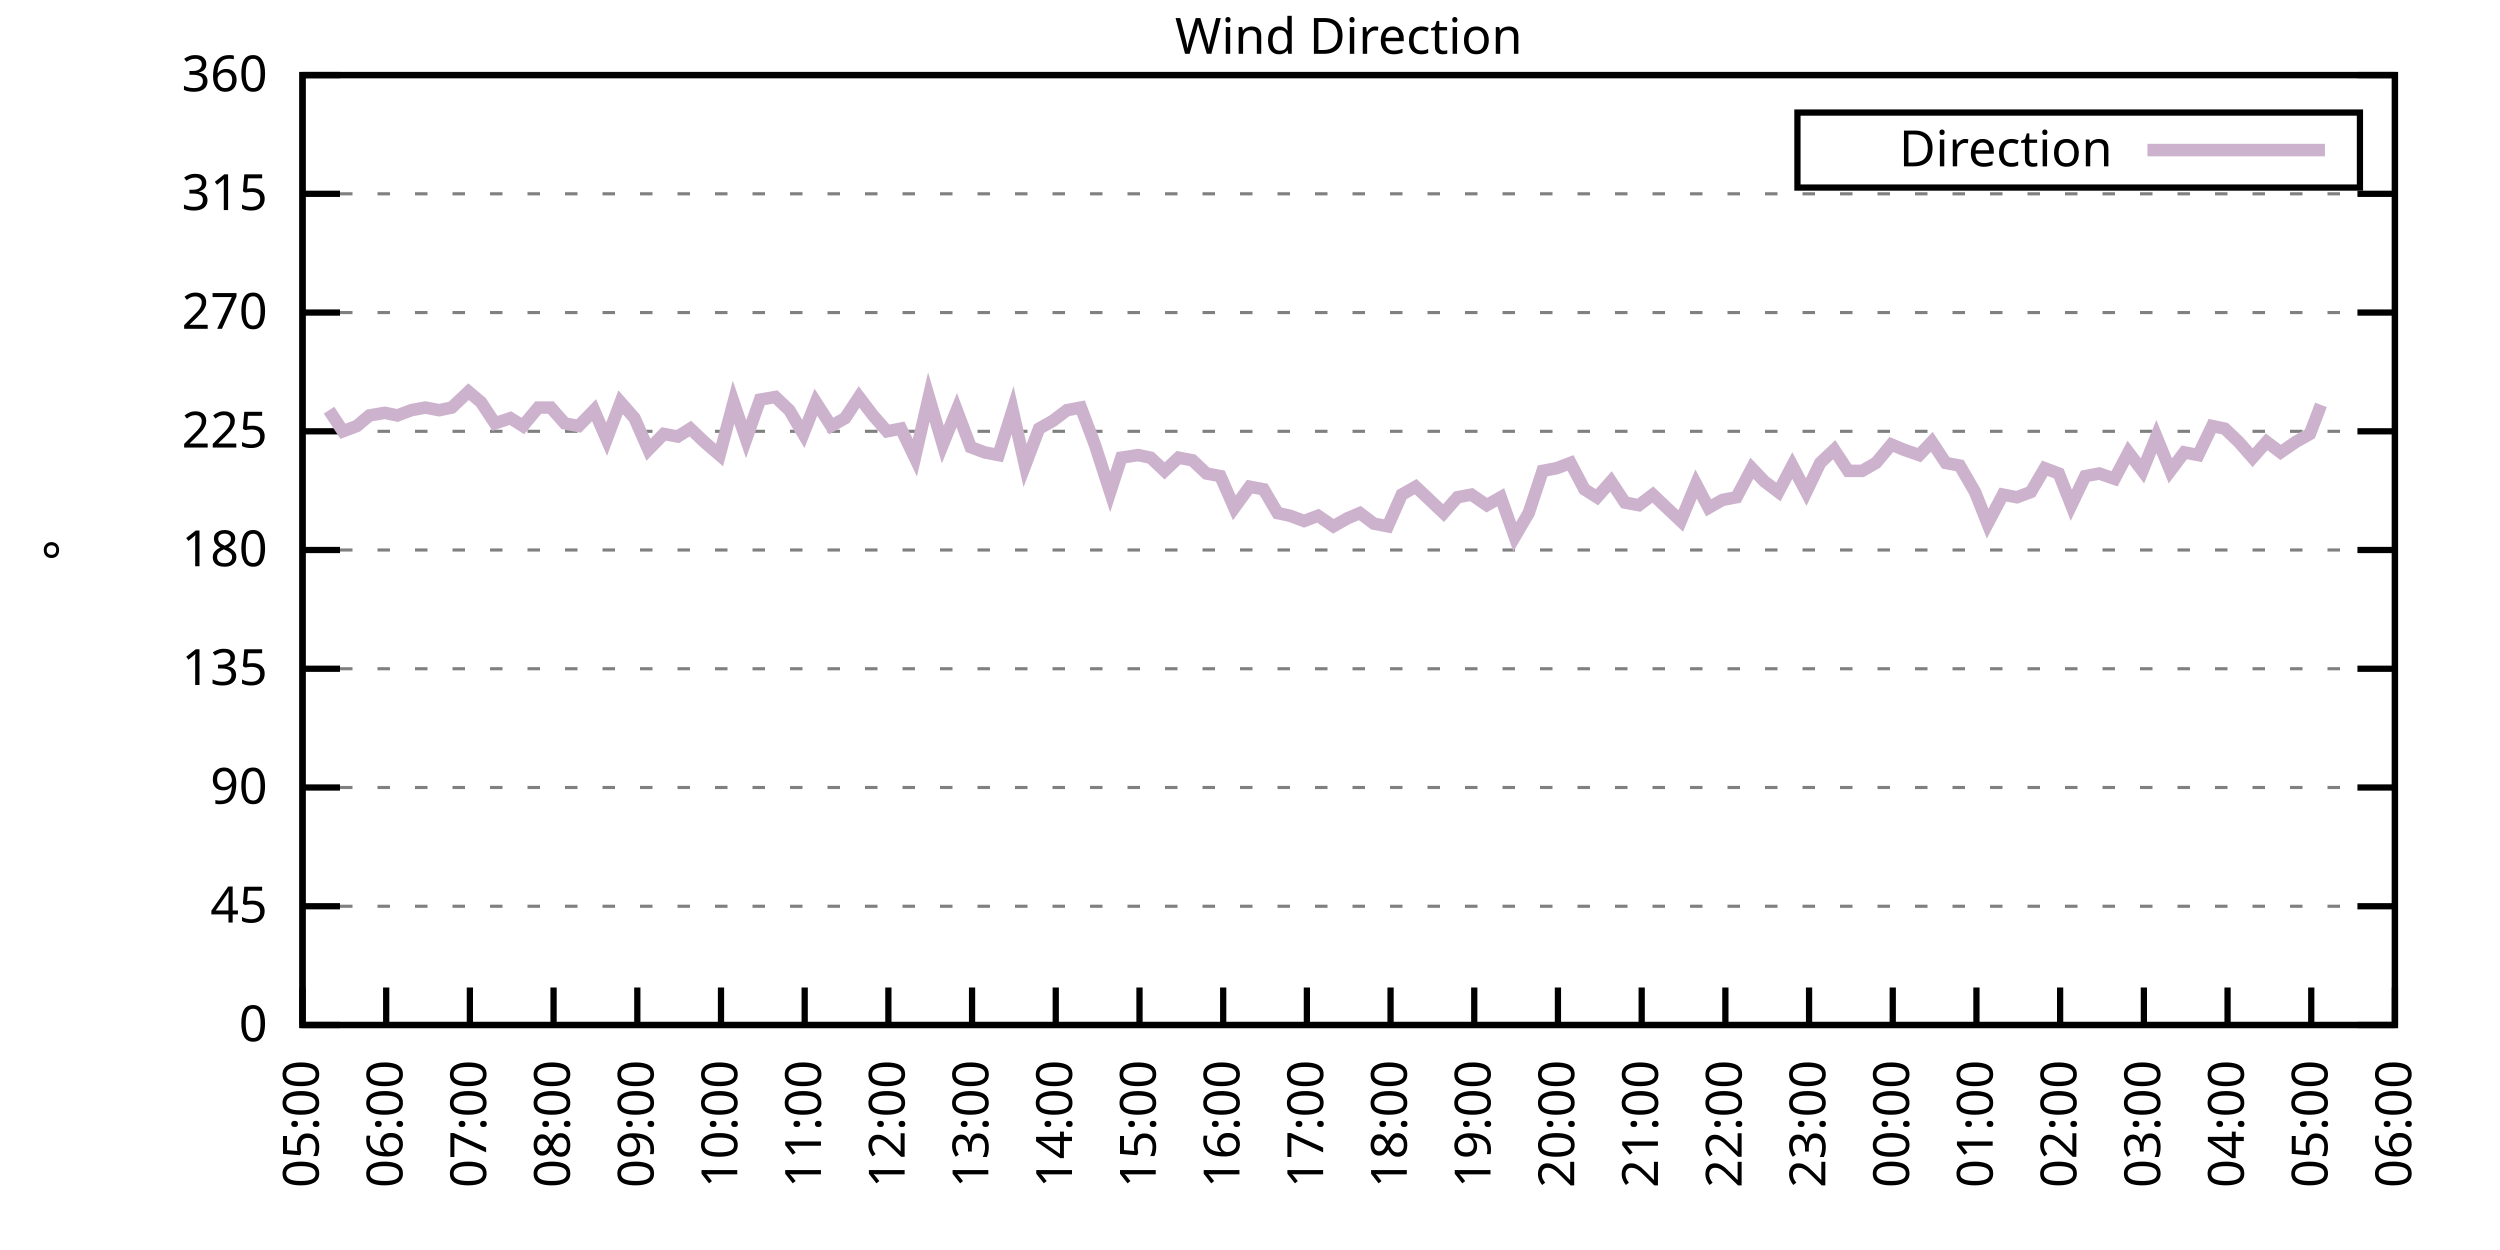
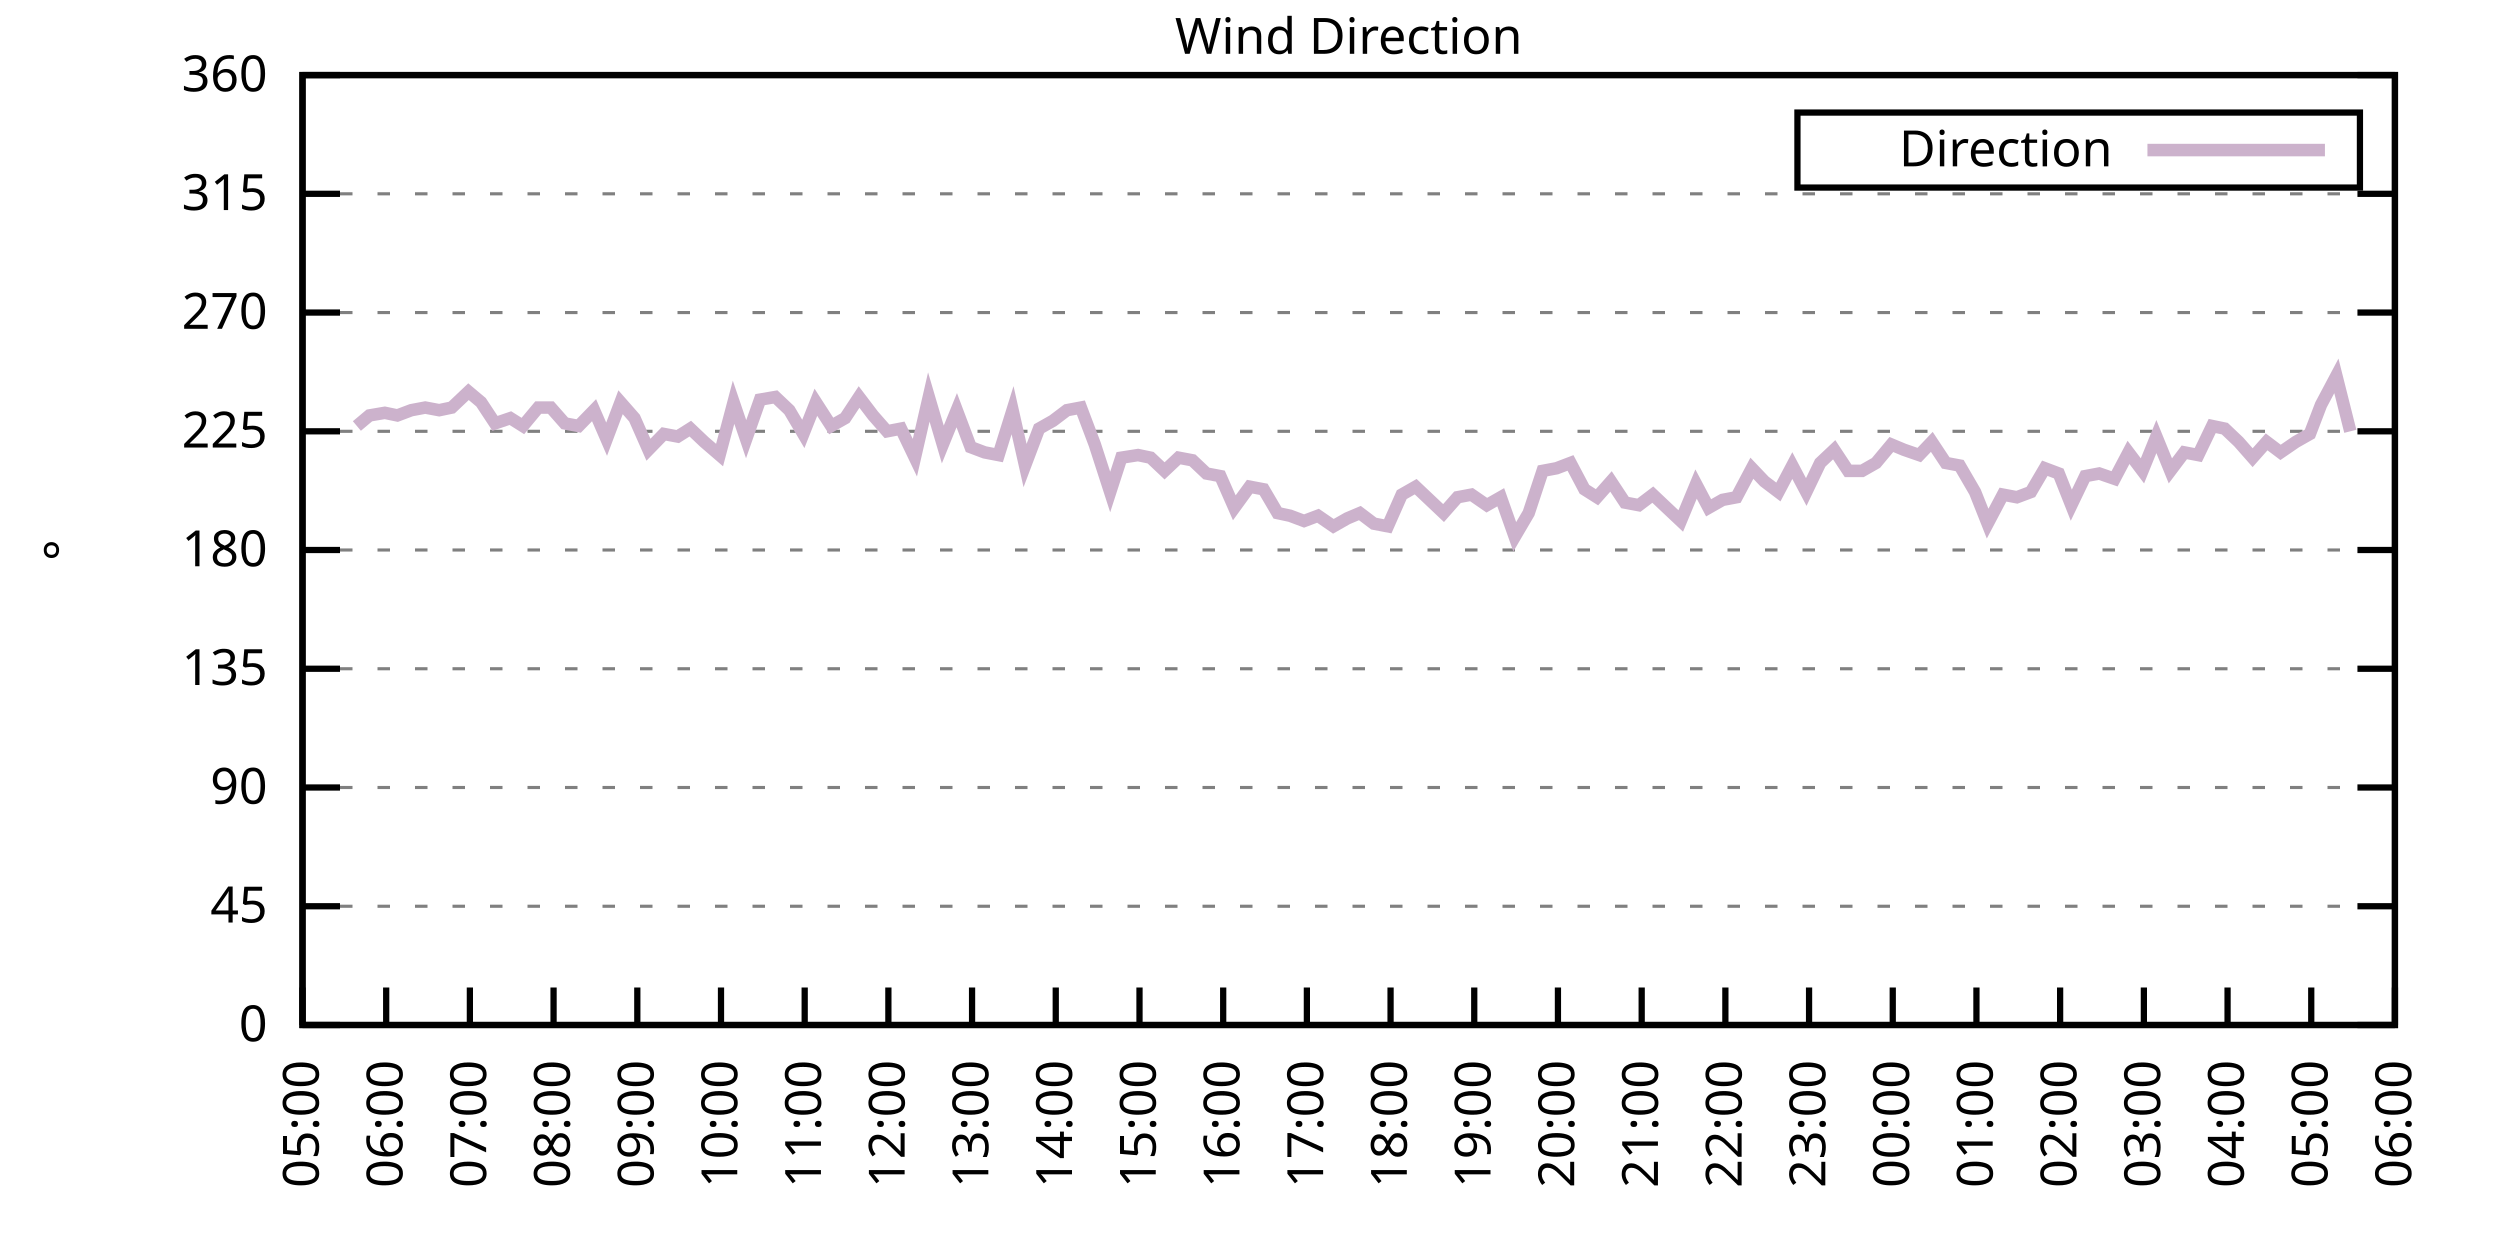
<svg xmlns="http://www.w3.org/2000/svg" xmlns:xlink="http://www.w3.org/1999/xlink" width="400" height="200" viewBox="0 0 400 200">
  <g id="gnuplot_canvas">
    <rect x="0" y="0" width="400" height="200" fill="none" />
    <defs>
      <circle id="gpDot" r="0.5" stroke-width="0.5" stroke="currentColor" />
      <path id="gpPt0" stroke-width="0.333" stroke="currentColor" d="M-1,0 h2 M0,-1 v2" />
      <path id="gpPt1" stroke-width="0.333" stroke="currentColor" d="M-1,-1 L1,1 M1,-1 L-1,1" />
      <path id="gpPt2" stroke-width="0.333" stroke="currentColor" d="M-1,0 L1,0 M0,-1 L0,1 M-1,-1 L1,1 M-1,1 L1,-1" />
      <rect id="gpPt3" stroke-width="0.333" stroke="currentColor" x="-1" y="-1" width="2" height="2" />
      <rect id="gpPt4" stroke-width="0.333" stroke="currentColor" fill="currentColor" x="-1" y="-1" width="2" height="2" />
      <circle id="gpPt5" stroke-width="0.333" stroke="currentColor" cx="0" cy="0" r="1" />
      <use xlink:href="#gpPt5" id="gpPt6" fill="currentColor" stroke="none" />
      <path id="gpPt7" stroke-width="0.333" stroke="currentColor" d="M0,-1.33 L-1.33,0.67 L1.33,0.67 z" />
      <use xlink:href="#gpPt7" id="gpPt8" fill="currentColor" stroke="none" />
      <use xlink:href="#gpPt7" id="gpPt9" stroke="currentColor" transform="rotate(180)" />
      <use xlink:href="#gpPt9" id="gpPt10" fill="currentColor" stroke="none" />
      <use xlink:href="#gpPt3" id="gpPt11" stroke="currentColor" transform="rotate(45)" />
      <use xlink:href="#gpPt11" id="gpPt12" fill="currentColor" stroke="none" />
      <path id="gpPt13" stroke-width="0.333" stroke="currentColor" d="M0,1.330 L1.265,0.411 L0.782,-1.067 L-0.782,-1.076 L-1.265,0.411 z" />
      <use xlink:href="#gpPt13" id="gpPt14" fill="currentColor" stroke="none" />
      <filter id="textbox" filterUnits="objectBoundingBox" x="0" y="0" height="1" width="1">
        <feFlood flood-color="white" flood-opacity="1" result="bgnd" />
        <feComposite in="SourceGraphic" in2="bgnd" operator="atop" />
      </filter>
      <filter id="greybox" filterUnits="objectBoundingBox" x="0" y="0" height="1" width="1">
        <feFlood flood-color="lightgrey" flood-opacity="1" result="grey" />
        <feComposite in="SourceGraphic" in2="grey" operator="atop" />
      </filter>
    </defs>
    <g fill="none" color="white" stroke="currentColor" stroke-width="1.00" stroke-linecap="butt" stroke-linejoin="miter">
</g>
    <g fill="none" color="black" stroke="currentColor" stroke-width="1.00" stroke-linecap="butt" stroke-linejoin="miter">
      <g stroke="none" shape-rendering="crispEdges">
        <polygon fill="rgb(255, 255, 255)" points="48.40,164.00 383.18,164.00 383.18,12.02 48.40,12.02 " />
      </g>
    </g>
    <g fill="none" color="black" stroke="currentColor" stroke-width="1.00" stroke-linecap="butt" stroke-linejoin="miter">
</g>
    <g fill="none" color="black" stroke="black" stroke-width="0.50" stroke-linecap="butt" stroke-linejoin="miter">
</g>
    <g fill="none" color="gray" stroke="currentColor" stroke-width="0.50" stroke-linecap="butt" stroke-linejoin="miter">
      <path stroke="gray" stroke-dasharray="2,4" class="gridline" d="M48.40,164.00 L383.19,164.00  " />
    </g>
    <g fill="none" color="gray" stroke="gray" stroke-width="1.00" stroke-linecap="butt" stroke-linejoin="miter">
</g>
    <g fill="none" color="black" stroke="currentColor" stroke-width="1.00" stroke-linecap="butt" stroke-linejoin="miter">
      <path stroke="black" d="M48.40,164.00 L54.40,164.00 M383.19,164.00 L377.19,164.00  " />
      <g transform="translate(42.80,166.60)" stroke="none" fill="black" font-family="Sans" font-size="8.00" text-anchor="end">
        <text>
          <tspan font-family="Sans"> 0</tspan>
        </text>
      </g>
    </g>
    <g fill="none" color="black" stroke="currentColor" stroke-width="1.00" stroke-linecap="butt" stroke-linejoin="miter">
</g>
    <g fill="none" color="black" stroke="black" stroke-width="0.50" stroke-linecap="butt" stroke-linejoin="miter">
</g>
    <g fill="none" color="gray" stroke="currentColor" stroke-width="0.50" stroke-linecap="butt" stroke-linejoin="miter">
      <path stroke="gray" stroke-dasharray="2,4" class="gridline" d="M48.40,145.00 L383.19,145.00  " />
    </g>
    <g fill="none" color="gray" stroke="gray" stroke-width="1.00" stroke-linecap="butt" stroke-linejoin="miter">
</g>
    <g fill="none" color="black" stroke="currentColor" stroke-width="1.00" stroke-linecap="butt" stroke-linejoin="miter">
      <path stroke="black" d="M48.40,145.00 L54.40,145.00 M383.19,145.00 L377.19,145.00  " />
      <g transform="translate(42.80,147.60)" stroke="none" fill="black" font-family="Sans" font-size="8.00" text-anchor="end">
        <text>
          <tspan font-family="Sans"> 45</tspan>
        </text>
      </g>
    </g>
    <g fill="none" color="black" stroke="currentColor" stroke-width="1.00" stroke-linecap="butt" stroke-linejoin="miter">
</g>
    <g fill="none" color="black" stroke="black" stroke-width="0.50" stroke-linecap="butt" stroke-linejoin="miter">
</g>
    <g fill="none" color="gray" stroke="currentColor" stroke-width="0.50" stroke-linecap="butt" stroke-linejoin="miter">
      <path stroke="gray" stroke-dasharray="2,4" class="gridline" d="M48.40,126.00 L383.19,126.00  " />
    </g>
    <g fill="none" color="gray" stroke="gray" stroke-width="1.00" stroke-linecap="butt" stroke-linejoin="miter">
</g>
    <g fill="none" color="black" stroke="currentColor" stroke-width="1.00" stroke-linecap="butt" stroke-linejoin="miter">
      <path stroke="black" d="M48.40,126.00 L54.40,126.00 M383.19,126.00 L377.19,126.00  " />
      <g transform="translate(42.80,128.60)" stroke="none" fill="black" font-family="Sans" font-size="8.00" text-anchor="end">
        <text>
          <tspan font-family="Sans"> 90</tspan>
        </text>
      </g>
    </g>
    <g fill="none" color="black" stroke="currentColor" stroke-width="1.00" stroke-linecap="butt" stroke-linejoin="miter">
</g>
    <g fill="none" color="black" stroke="black" stroke-width="0.50" stroke-linecap="butt" stroke-linejoin="miter">
</g>
    <g fill="none" color="gray" stroke="currentColor" stroke-width="0.50" stroke-linecap="butt" stroke-linejoin="miter">
      <path stroke="gray" stroke-dasharray="2,4" class="gridline" d="M48.40,107.00 L383.19,107.00  " />
    </g>
    <g fill="none" color="gray" stroke="gray" stroke-width="1.00" stroke-linecap="butt" stroke-linejoin="miter">
</g>
    <g fill="none" color="black" stroke="currentColor" stroke-width="1.00" stroke-linecap="butt" stroke-linejoin="miter">
      <path stroke="black" d="M48.40,107.00 L54.40,107.00 M383.19,107.00 L377.19,107.00  " />
      <g transform="translate(42.80,109.60)" stroke="none" fill="black" font-family="Sans" font-size="8.00" text-anchor="end">
        <text>
          <tspan font-family="Sans"> 135</tspan>
        </text>
      </g>
    </g>
    <g fill="none" color="black" stroke="currentColor" stroke-width="1.00" stroke-linecap="butt" stroke-linejoin="miter">
</g>
    <g fill="none" color="black" stroke="black" stroke-width="0.50" stroke-linecap="butt" stroke-linejoin="miter">
</g>
    <g fill="none" color="gray" stroke="currentColor" stroke-width="0.50" stroke-linecap="butt" stroke-linejoin="miter">
      <path stroke="gray" stroke-dasharray="2,4" class="gridline" d="M48.40,88.00 L383.19,88.00  " />
    </g>
    <g fill="none" color="gray" stroke="gray" stroke-width="1.00" stroke-linecap="butt" stroke-linejoin="miter">
</g>
    <g fill="none" color="black" stroke="currentColor" stroke-width="1.00" stroke-linecap="butt" stroke-linejoin="miter">
      <path stroke="black" d="M48.40,88.00 L54.40,88.00 M383.19,88.00 L377.19,88.00  " />
      <g transform="translate(42.80,90.60)" stroke="none" fill="black" font-family="Sans" font-size="8.00" text-anchor="end">
        <text>
          <tspan font-family="Sans"> 180</tspan>
        </text>
      </g>
    </g>
    <g fill="none" color="black" stroke="currentColor" stroke-width="1.00" stroke-linecap="butt" stroke-linejoin="miter">
</g>
    <g fill="none" color="black" stroke="black" stroke-width="0.50" stroke-linecap="butt" stroke-linejoin="miter">
</g>
    <g fill="none" color="gray" stroke="currentColor" stroke-width="0.50" stroke-linecap="butt" stroke-linejoin="miter">
      <path stroke="gray" stroke-dasharray="2,4" class="gridline" d="M48.40,69.01 L383.19,69.01  " />
    </g>
    <g fill="none" color="gray" stroke="gray" stroke-width="1.00" stroke-linecap="butt" stroke-linejoin="miter">
</g>
    <g fill="none" color="black" stroke="currentColor" stroke-width="1.00" stroke-linecap="butt" stroke-linejoin="miter">
      <path stroke="black" d="M48.40,69.01 L54.40,69.01 M383.19,69.01 L377.19,69.01  " />
      <g transform="translate(42.80,71.61)" stroke="none" fill="black" font-family="Sans" font-size="8.00" text-anchor="end">
        <text>
          <tspan font-family="Sans"> 225</tspan>
        </text>
      </g>
    </g>
    <g fill="none" color="black" stroke="currentColor" stroke-width="1.00" stroke-linecap="butt" stroke-linejoin="miter">
</g>
    <g fill="none" color="black" stroke="black" stroke-width="0.50" stroke-linecap="butt" stroke-linejoin="miter">
</g>
    <g fill="none" color="gray" stroke="currentColor" stroke-width="0.50" stroke-linecap="butt" stroke-linejoin="miter">
      <path stroke="gray" stroke-dasharray="2,4" class="gridline" d="M48.40,50.01 L383.19,50.01  " />
    </g>
    <g fill="none" color="gray" stroke="gray" stroke-width="1.00" stroke-linecap="butt" stroke-linejoin="miter">
</g>
    <g fill="none" color="black" stroke="currentColor" stroke-width="1.00" stroke-linecap="butt" stroke-linejoin="miter">
      <path stroke="black" d="M48.40,50.01 L54.40,50.01 M383.19,50.01 L377.19,50.01  " />
      <g transform="translate(42.80,52.61)" stroke="none" fill="black" font-family="Sans" font-size="8.00" text-anchor="end">
        <text>
          <tspan font-family="Sans"> 270</tspan>
        </text>
      </g>
    </g>
    <g fill="none" color="black" stroke="currentColor" stroke-width="1.00" stroke-linecap="butt" stroke-linejoin="miter">
</g>
    <g fill="none" color="black" stroke="black" stroke-width="0.50" stroke-linecap="butt" stroke-linejoin="miter">
</g>
    <g fill="none" color="gray" stroke="currentColor" stroke-width="0.50" stroke-linecap="butt" stroke-linejoin="miter">
      <path stroke="gray" stroke-dasharray="2,4" class="gridline" d="M48.40,31.01 L383.19,31.01  " />
    </g>
    <g fill="none" color="gray" stroke="gray" stroke-width="1.00" stroke-linecap="butt" stroke-linejoin="miter">
</g>
    <g fill="none" color="black" stroke="currentColor" stroke-width="1.00" stroke-linecap="butt" stroke-linejoin="miter">
      <path stroke="black" d="M48.40,31.01 L54.40,31.01 M383.19,31.01 L377.19,31.01  " />
      <g transform="translate(42.80,33.61)" stroke="none" fill="black" font-family="Sans" font-size="8.00" text-anchor="end">
        <text>
          <tspan font-family="Sans"> 315</tspan>
        </text>
      </g>
    </g>
    <g fill="none" color="black" stroke="currentColor" stroke-width="1.00" stroke-linecap="butt" stroke-linejoin="miter">
</g>
    <g fill="none" color="black" stroke="black" stroke-width="0.50" stroke-linecap="butt" stroke-linejoin="miter">
</g>
    <g fill="none" color="gray" stroke="currentColor" stroke-width="0.50" stroke-linecap="butt" stroke-linejoin="miter">
      <path stroke="gray" stroke-dasharray="2,4" class="gridline" d="M48.40,12.01 L383.19,12.01  " />
    </g>
    <g fill="none" color="gray" stroke="gray" stroke-width="1.00" stroke-linecap="butt" stroke-linejoin="miter">
</g>
    <g fill="none" color="black" stroke="currentColor" stroke-width="1.00" stroke-linecap="butt" stroke-linejoin="miter">
      <path stroke="black" d="M48.40,12.01 L54.40,12.01 M383.19,12.01 L377.19,12.01  " />
      <g transform="translate(42.80,14.61)" stroke="none" fill="black" font-family="Sans" font-size="8.00" text-anchor="end">
        <text>
          <tspan font-family="Sans"> 360</tspan>
        </text>
      </g>
    </g>
    <g fill="none" color="black" stroke="currentColor" stroke-width="1.00" stroke-linecap="butt" stroke-linejoin="miter">
      <path stroke="black" d="M48.40,164.00 L48.40,158.00  " />
      <g transform="translate(51.00,169.60) rotate(270.00)" stroke="none" fill="black" font-family="Sans" font-size="8.00" text-anchor="end">
        <text>
          <tspan font-family="Sans">05:00</tspan>
        </text>
      </g>
    </g>
    <g fill="none" color="black" stroke="currentColor" stroke-width="1.00" stroke-linecap="butt" stroke-linejoin="miter">
      <path stroke="black" d="M61.79,164.00 L61.79,158.00  " />
      <g transform="translate(64.39,169.60) rotate(270.00)" stroke="none" fill="black" font-family="Sans" font-size="8.00" text-anchor="end">
        <text>
          <tspan font-family="Sans">06:00</tspan>
        </text>
      </g>
    </g>
    <g fill="none" color="black" stroke="currentColor" stroke-width="1.00" stroke-linecap="butt" stroke-linejoin="miter">
      <path stroke="black" d="M75.18,164.00 L75.18,158.00  " />
      <g transform="translate(77.78,169.60) rotate(270.00)" stroke="none" fill="black" font-family="Sans" font-size="8.00" text-anchor="end">
        <text>
          <tspan font-family="Sans">07:00</tspan>
        </text>
      </g>
    </g>
    <g fill="none" color="black" stroke="currentColor" stroke-width="1.00" stroke-linecap="butt" stroke-linejoin="miter">
      <path stroke="black" d="M88.57,164.00 L88.57,158.00  " />
      <g transform="translate(91.17,169.60) rotate(270.00)" stroke="none" fill="black" font-family="Sans" font-size="8.00" text-anchor="end">
        <text>
          <tspan font-family="Sans">08:00</tspan>
        </text>
      </g>
    </g>
    <g fill="none" color="black" stroke="currentColor" stroke-width="1.00" stroke-linecap="butt" stroke-linejoin="miter">
      <path stroke="black" d="M101.97,164.00 L101.97,158.00  " />
      <g transform="translate(104.57,169.60) rotate(270.00)" stroke="none" fill="black" font-family="Sans" font-size="8.00" text-anchor="end">
        <text>
          <tspan font-family="Sans">09:00</tspan>
        </text>
      </g>
    </g>
    <g fill="none" color="black" stroke="currentColor" stroke-width="1.00" stroke-linecap="butt" stroke-linejoin="miter">
      <path stroke="black" d="M115.36,164.00 L115.36,158.00  " />
      <g transform="translate(117.96,169.60) rotate(270.00)" stroke="none" fill="black" font-family="Sans" font-size="8.00" text-anchor="end">
        <text>
          <tspan font-family="Sans">10:00</tspan>
        </text>
      </g>
    </g>
    <g fill="none" color="black" stroke="currentColor" stroke-width="1.00" stroke-linecap="butt" stroke-linejoin="miter">
      <path stroke="black" d="M128.75,164.00 L128.75,158.00  " />
      <g transform="translate(131.35,169.60) rotate(270.00)" stroke="none" fill="black" font-family="Sans" font-size="8.00" text-anchor="end">
        <text>
          <tspan font-family="Sans">11:00</tspan>
        </text>
      </g>
    </g>
    <g fill="none" color="black" stroke="currentColor" stroke-width="1.00" stroke-linecap="butt" stroke-linejoin="miter">
      <path stroke="black" d="M142.14,164.00 L142.14,158.00  " />
      <g transform="translate(144.74,169.60) rotate(270.00)" stroke="none" fill="black" font-family="Sans" font-size="8.00" text-anchor="end">
        <text>
          <tspan font-family="Sans">12:00</tspan>
        </text>
      </g>
    </g>
    <g fill="none" color="black" stroke="currentColor" stroke-width="1.00" stroke-linecap="butt" stroke-linejoin="miter">
      <path stroke="black" d="M155.53,164.00 L155.53,158.00  " />
      <g transform="translate(158.13,169.60) rotate(270.00)" stroke="none" fill="black" font-family="Sans" font-size="8.00" text-anchor="end">
        <text>
          <tspan font-family="Sans">13:00</tspan>
        </text>
      </g>
    </g>
    <g fill="none" color="black" stroke="currentColor" stroke-width="1.00" stroke-linecap="butt" stroke-linejoin="miter">
      <path stroke="black" d="M168.92,164.00 L168.92,158.00  " />
      <g transform="translate(171.52,169.60) rotate(270.00)" stroke="none" fill="black" font-family="Sans" font-size="8.00" text-anchor="end">
        <text>
          <tspan font-family="Sans">14:00</tspan>
        </text>
      </g>
    </g>
    <g fill="none" color="black" stroke="currentColor" stroke-width="1.00" stroke-linecap="butt" stroke-linejoin="miter">
      <path stroke="black" d="M182.32,164.00 L182.32,158.00  " />
      <g transform="translate(184.92,169.60) rotate(270.00)" stroke="none" fill="black" font-family="Sans" font-size="8.00" text-anchor="end">
        <text>
          <tspan font-family="Sans">15:00</tspan>
        </text>
      </g>
    </g>
    <g fill="none" color="black" stroke="currentColor" stroke-width="1.00" stroke-linecap="butt" stroke-linejoin="miter">
      <path stroke="black" d="M195.71,164.00 L195.71,158.00  " />
      <g transform="translate(198.31,169.60) rotate(270.00)" stroke="none" fill="black" font-family="Sans" font-size="8.00" text-anchor="end">
        <text>
          <tspan font-family="Sans">16:00</tspan>
        </text>
      </g>
    </g>
    <g fill="none" color="black" stroke="currentColor" stroke-width="1.00" stroke-linecap="butt" stroke-linejoin="miter">
      <path stroke="black" d="M209.10,164.00 L209.10,158.00  " />
      <g transform="translate(211.70,169.60) rotate(270.00)" stroke="none" fill="black" font-family="Sans" font-size="8.00" text-anchor="end">
        <text>
          <tspan font-family="Sans">17:00</tspan>
        </text>
      </g>
    </g>
    <g fill="none" color="black" stroke="currentColor" stroke-width="1.00" stroke-linecap="butt" stroke-linejoin="miter">
      <path stroke="black" d="M222.49,164.00 L222.49,158.00  " />
      <g transform="translate(225.09,169.60) rotate(270.00)" stroke="none" fill="black" font-family="Sans" font-size="8.00" text-anchor="end">
        <text>
          <tspan font-family="Sans">18:00</tspan>
        </text>
      </g>
    </g>
    <g fill="none" color="black" stroke="currentColor" stroke-width="1.00" stroke-linecap="butt" stroke-linejoin="miter">
      <path stroke="black" d="M235.88,164.00 L235.88,158.00  " />
      <g transform="translate(238.48,169.60) rotate(270.00)" stroke="none" fill="black" font-family="Sans" font-size="8.00" text-anchor="end">
        <text>
          <tspan font-family="Sans">19:00</tspan>
        </text>
      </g>
    </g>
    <g fill="none" color="black" stroke="currentColor" stroke-width="1.00" stroke-linecap="butt" stroke-linejoin="miter">
      <path stroke="black" d="M249.27,164.00 L249.27,158.00  " />
      <g transform="translate(251.87,169.60) rotate(270.00)" stroke="none" fill="black" font-family="Sans" font-size="8.00" text-anchor="end">
        <text>
          <tspan font-family="Sans">20:00</tspan>
        </text>
      </g>
    </g>
    <g fill="none" color="black" stroke="currentColor" stroke-width="1.00" stroke-linecap="butt" stroke-linejoin="miter">
      <path stroke="black" d="M262.67,164.00 L262.67,158.00  " />
      <g transform="translate(265.27,169.60) rotate(270.00)" stroke="none" fill="black" font-family="Sans" font-size="8.00" text-anchor="end">
        <text>
          <tspan font-family="Sans">21:00</tspan>
        </text>
      </g>
    </g>
    <g fill="none" color="black" stroke="currentColor" stroke-width="1.00" stroke-linecap="butt" stroke-linejoin="miter">
      <path stroke="black" d="M276.06,164.00 L276.06,158.00  " />
      <g transform="translate(278.66,169.60) rotate(270.00)" stroke="none" fill="black" font-family="Sans" font-size="8.00" text-anchor="end">
        <text>
          <tspan font-family="Sans">22:00</tspan>
        </text>
      </g>
    </g>
    <g fill="none" color="black" stroke="currentColor" stroke-width="1.00" stroke-linecap="butt" stroke-linejoin="miter">
      <path stroke="black" d="M289.45,164.00 L289.45,158.00  " />
      <g transform="translate(292.05,169.60) rotate(270.00)" stroke="none" fill="black" font-family="Sans" font-size="8.00" text-anchor="end">
        <text>
          <tspan font-family="Sans">23:00</tspan>
        </text>
      </g>
    </g>
    <g fill="none" color="black" stroke="currentColor" stroke-width="1.00" stroke-linecap="butt" stroke-linejoin="miter">
      <path stroke="black" d="M302.84,164.00 L302.84,158.00  " />
      <g transform="translate(305.44,169.60) rotate(270.00)" stroke="none" fill="black" font-family="Sans" font-size="8.00" text-anchor="end">
        <text>
          <tspan font-family="Sans">00:00</tspan>
        </text>
      </g>
    </g>
    <g fill="none" color="black" stroke="currentColor" stroke-width="1.00" stroke-linecap="butt" stroke-linejoin="miter">
      <path stroke="black" d="M316.23,164.00 L316.23,158.00  " />
      <g transform="translate(318.83,169.60) rotate(270.00)" stroke="none" fill="black" font-family="Sans" font-size="8.00" text-anchor="end">
        <text>
          <tspan font-family="Sans">01:00</tspan>
        </text>
      </g>
    </g>
    <g fill="none" color="black" stroke="currentColor" stroke-width="1.00" stroke-linecap="butt" stroke-linejoin="miter">
      <path stroke="black" d="M329.62,164.00 L329.62,158.00  " />
      <g transform="translate(332.22,169.60) rotate(270.00)" stroke="none" fill="black" font-family="Sans" font-size="8.00" text-anchor="end">
        <text>
          <tspan font-family="Sans">02:00</tspan>
        </text>
      </g>
    </g>
    <g fill="none" color="black" stroke="currentColor" stroke-width="1.00" stroke-linecap="butt" stroke-linejoin="miter">
      <path stroke="black" d="M343.02,164.00 L343.02,158.00  " />
      <g transform="translate(345.62,169.60) rotate(270.00)" stroke="none" fill="black" font-family="Sans" font-size="8.00" text-anchor="end">
        <text>
          <tspan font-family="Sans">03:00</tspan>
        </text>
      </g>
    </g>
    <g fill="none" color="black" stroke="currentColor" stroke-width="1.00" stroke-linecap="butt" stroke-linejoin="miter">
      <path stroke="black" d="M356.41,164.00 L356.41,158.00  " />
      <g transform="translate(359.01,169.60) rotate(270.00)" stroke="none" fill="black" font-family="Sans" font-size="8.00" text-anchor="end">
        <text>
          <tspan font-family="Sans">04:00</tspan>
        </text>
      </g>
    </g>
    <g fill="none" color="black" stroke="currentColor" stroke-width="1.00" stroke-linecap="butt" stroke-linejoin="miter">
      <path stroke="black" d="M369.80,164.00 L369.80,158.00  " />
      <g transform="translate(372.40,169.60) rotate(270.00)" stroke="none" fill="black" font-family="Sans" font-size="8.00" text-anchor="end">
        <text>
          <tspan font-family="Sans">05:00</tspan>
        </text>
      </g>
    </g>
    <g fill="none" color="black" stroke="currentColor" stroke-width="1.00" stroke-linecap="butt" stroke-linejoin="miter">
      <path stroke="black" d="M383.19,164.00 L383.19,158.00  " />
      <g transform="translate(385.79,169.60) rotate(270.00)" stroke="none" fill="black" font-family="Sans" font-size="8.00" text-anchor="end">
        <text>
          <tspan font-family="Sans">06:00</tspan>
        </text>
      </g>
    </g>
    <g fill="none" color="black" stroke="currentColor" stroke-width="1.00" stroke-linecap="butt" stroke-linejoin="miter">
</g>
    <g fill="none" color="black" stroke="currentColor" stroke-width="1.00" stroke-linecap="butt" stroke-linejoin="miter">
      <path stroke="black" d="M48.40,12.01 L48.40,164.00 L383.19,164.00 L383.19,12.01 L48.40,12.01 Z  " />
    </g>
    <g fill="none" color="black" stroke="currentColor" stroke-width="1.00" stroke-linecap="butt" stroke-linejoin="miter">
</g>
    <g fill="none" color="black" stroke="currentColor" stroke-width="1.00" stroke-linecap="butt" stroke-linejoin="miter">
      <path stroke="black" d="M287.59,30.01 L287.59,18.01 L377.59,18.01 L377.59,30.01 L287.59,30.01 Z  " />
    </g>
    <g id="Wind_direction_plot_1">
      <g fill="none" color="white" stroke="black" stroke-width="2.00" stroke-linecap="butt" stroke-linejoin="miter">
</g>
      <g fill="none" color="black" stroke="currentColor" stroke-width="2.00" stroke-linecap="butt" stroke-linejoin="miter">
        <g transform="translate(337.99,26.61)" stroke="none" fill="black" font-family="Sans" font-size="8.00" text-anchor="end">
          <text>
            <tspan font-family="Sans">Direction</tspan>
          </text>
        </g>
      </g>
      <g fill="none" color="black" stroke="currentColor" stroke-width="2.00" stroke-linecap="butt" stroke-linejoin="miter">
-         <path stroke="rgb(204, 178, 204)" d="M343.59,24.01 L371.99,24.01 M52.64,65.63 L54.87,69.01 L57.10,68.16 L59.11,66.47 L61.57,66.05 L63.58,66.47   L65.81,65.63 L68.04,65.21 L70.27,65.63 L72.28,65.21 L74.96,62.67 L76.97,64.36 L79.20,67.74 L81.66,66.90   L83.66,68.16 L86.12,65.21 L88.13,65.21 L90.36,67.74 L92.59,68.16 L95.05,65.63 L97.06,70.27 L99.29,64.36   L101.52,66.90 L103.75,71.96 L106.21,69.43 L108.44,69.85 L110.45,68.58 L112.68,70.70 L115.13,72.81 L117.37,64.36   L119.38,70.27 L121.61,63.94 L124.06,63.52 L126.29,65.63 L128.53,69.43 L130.54,64.36 L132.99,68.16 L135.22,66.90   L137.45,63.52 L139.69,66.47 L141.92,69.01 L144.15,68.58 L146.38,73.23 L148.61,63.52 L150.85,71.12 L153.08,65.63   L155.31,71.54 L157.54,72.38 L159.77,72.81 L162.01,65.63 L164.01,74.49 L166.25,68.58 L168.48,67.32 L170.71,65.63   L172.94,65.21 L175.17,71.12 L177.63,78.72 L179.41,73.23 L182.09,72.81 L184.10,73.23 L186.33,75.34 L188.57,73.23   L190.80,73.65 L193.03,75.76 L195.26,76.18 L197.49,81.25 L199.95,77.87 L202.18,78.29 L204.41,82.09 L206.42,82.52   L208.65,83.36 L210.88,82.52 L213.34,84.21 L215.57,82.94 L217.58,82.09 L219.81,83.78 L222.04,84.21 L224.28,79.14   L226.51,77.87 L228.74,79.98 L230.97,82.09 L233.20,79.56 L235.44,79.14 L237.89,80.83 L240.12,79.56 L242.36,85.89   L244.59,82.09 L246.82,75.34 L249.05,74.92 L251.28,74.07 L253.51,78.29 L255.52,79.56 L257.76,77.03 L259.99,80.41   L262.22,80.83 L264.45,79.14 L266.68,81.25 L268.92,83.36 L271.37,77.45 L273.38,81.25 L275.61,79.98 L277.84,79.56   L280.30,74.92 L282.31,77.03 L284.54,78.72 L286.77,74.49 L289.00,78.72 L291.23,74.07 L293.47,71.96 L295.70,75.34   L297.93,75.34 L300.16,74.07 L302.62,71.12 L304.63,71.96 L307.08,72.81 L309.09,70.70 L311.32,74.07 L313.55,74.49   L316.01,78.72 L318.02,83.78 L320.47,79.14 L322.70,79.56 L324.94,78.72 L327.17,74.92 L329.40,75.76 L331.41,80.83   L333.64,76.18 L335.87,75.76 L338.33,76.61 L340.56,72.38 L342.79,75.34 L345.02,69.85 L347.26,75.34 L349.49,72.38   L351.72,72.81 L353.95,68.16 L355.96,68.58 L358.19,70.70 L360.42,73.23 L362.66,70.70 L364.89,72.38 L367.34,70.70   L369.58,69.43 L371.36,64.78  " />
+         <path stroke="rgb(204, 178, 204)" d="M343.59,24.01 L371.99,24.01 M57.10,68.16 L59.11,66.47 L61.57,66.05 L63.58,66.47 L65.81,65.63 L68.04,65.21   L70.27,65.63 L72.28,65.21 L74.96,62.67 L76.97,64.36 L79.20,67.74 L81.66,66.90 L83.66,68.16 L86.12,65.21   L88.13,65.21 L90.36,67.74 L92.59,68.16 L95.05,65.63 L97.06,70.27 L99.29,64.36 L101.52,66.90 L103.75,71.96   L106.21,69.43 L108.44,69.85 L110.45,68.58 L112.68,70.70 L115.13,72.81 L117.37,64.36 L119.38,70.27 L121.61,63.94   L124.06,63.52 L126.29,65.63 L128.53,69.43 L130.54,64.36 L132.99,68.16 L135.22,66.90 L137.45,63.52 L139.69,66.47   L141.92,69.01 L144.15,68.58 L146.38,73.23 L148.61,63.52 L150.85,71.12 L153.08,65.63 L155.31,71.54 L157.54,72.38   L159.77,72.81 L162.01,65.63 L164.01,74.49 L166.25,68.58 L168.48,67.32 L170.71,65.63 L172.94,65.21 L175.17,71.12   L177.63,78.72 L179.41,73.23 L182.09,72.81 L184.10,73.23 L186.33,75.34 L188.57,73.23 L190.80,73.65 L193.03,75.76   L195.26,76.18 L197.49,81.25 L199.95,77.87 L202.18,78.29 L204.41,82.09 L206.42,82.52 L208.65,83.36 L210.88,82.52   L213.34,84.21 L215.57,82.94 L217.58,82.09 L219.81,83.78 L222.04,84.21 L224.28,79.14 L226.51,77.87 L228.74,79.98   L230.97,82.09 L233.20,79.56 L235.44,79.14 L237.89,80.83 L240.12,79.56 L242.36,85.89 L244.59,82.09 L246.82,75.34   L249.05,74.92 L251.28,74.07 L253.51,78.29 L255.52,79.56 L257.76,77.03 L259.99,80.41 L262.22,80.83 L264.45,79.14   L266.68,81.25 L268.92,83.36 L271.37,77.45 L273.38,81.25 L275.61,79.98 L277.84,79.56 L280.30,74.92 L282.31,77.03   L284.54,78.72 L286.77,74.49 L289.00,78.72 L291.23,74.07 L293.47,71.96 L295.70,75.34 L297.93,75.34 L300.16,74.07   L302.62,71.12 L304.63,71.96 L307.08,72.81 L309.09,70.70 L311.32,74.07 L313.55,74.49 L316.01,78.72 L318.02,83.78   L320.47,79.14 L322.70,79.56 L324.94,78.72 L327.17,74.92 L329.40,75.76 L331.41,80.83 L333.64,76.18 L335.87,75.76   L338.33,76.61 L340.56,72.38 L342.79,75.34 L345.02,69.85 L347.26,75.34 L349.49,72.38 L351.72,72.81 L353.95,68.16   L355.96,68.58 L358.19,70.70 L360.42,73.23 L362.66,70.70 L364.89,72.38 L367.34,70.70 L369.58,69.43 L371.36,64.78   L373.82,60.14 L376.05,69.01  " />
      </g>
    </g>
    <g fill="none" color="black" stroke="currentColor" stroke-width="2.00" stroke-linecap="butt" stroke-linejoin="miter">
</g>
    <g fill="none" color="black" stroke="black" stroke-width="1.00" stroke-linecap="butt" stroke-linejoin="miter">
</g>
    <g fill="none" color="black" stroke="currentColor" stroke-width="1.00" stroke-linecap="butt" stroke-linejoin="miter">
      <path stroke="black" d="M48.40,12.01 L48.40,164.00 L383.19,164.00 L383.19,12.01 L48.40,12.01 Z  " />
      <g transform="translate(12.80,88.01) rotate(270.00)" stroke="none" fill="black" font-family="Sans" font-size="8.00" text-anchor="middle">
        <text>
          <tspan font-family="Sans">°</tspan>
        </text>
      </g>
    </g>
    <g fill="none" color="black" stroke="currentColor" stroke-width="1.00" stroke-linecap="butt" stroke-linejoin="miter">
</g>
    <g fill="none" color="black" stroke="currentColor" stroke-width="1.00" stroke-linecap="butt" stroke-linejoin="miter">
      <g transform="translate(215.79,8.61)" stroke="none" fill="black" font-family="Sans" font-size="8.00" text-anchor="middle">
        <text>
          <tspan font-family="Sans">Wind Direction</tspan>
        </text>
      </g>
    </g>
    <g fill="none" color="black" stroke="currentColor" stroke-width="1.00" stroke-linecap="butt" stroke-linejoin="miter">
</g>
  </g>
</svg>
